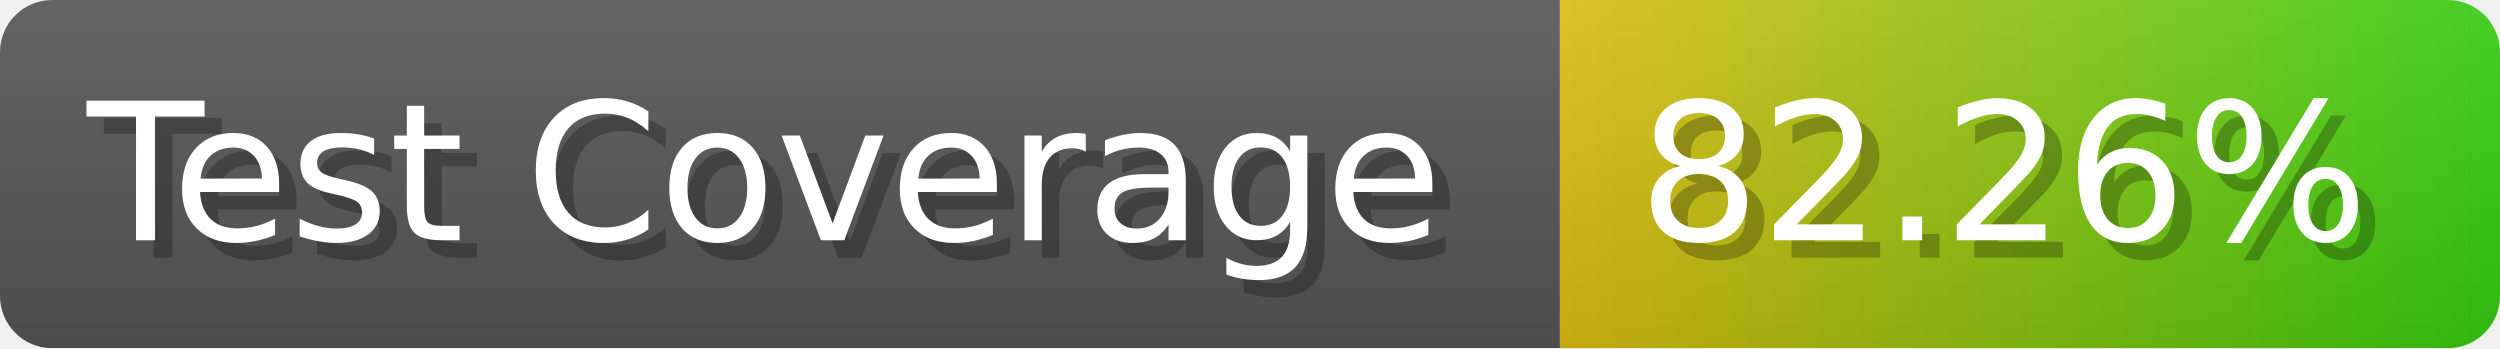
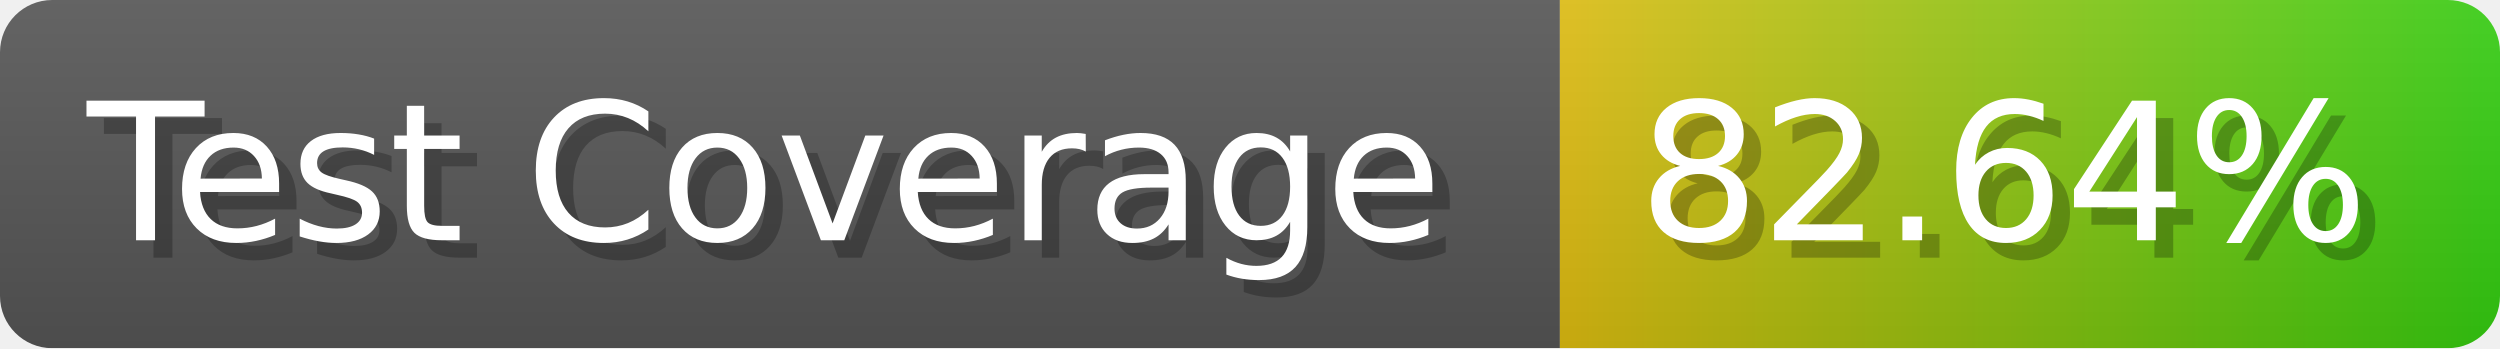
- <svg xmlns="http://www.w3.org/2000/svg" width="143.6" height="20" viewBox="0 0 1436 200" role="img" aria-label="Test Coverage: 82.26%">
+ <svg xmlns="http://www.w3.org/2000/svg" width="143.6" height="20" viewBox="0 0 1436 200" role="img" aria-label="Test Coverage: 82.64%">
  <linearGradient id="a" x2="0" y2="100%">
    <stop offset="0" stop-opacity=".1" stop-color="#EEE" />
    <stop offset="1" stop-opacity=".1" />
  </linearGradient>
  <mask id="m">
    <rect width="1436" height="200" rx="30" fill="#FFF" />
  </mask>
  <g mask="url(#m)">
    <rect width="896" height="200" fill="#555" />
    <rect width="540" height="200" fill="url(#x)" x="896" />
    <rect width="1436" height="200" fill="url(#a)" />
  </g>
  <g aria-hidden="true" fill="#fff" text-anchor="start" font-family="Verdana,DejaVu Sans,sans-serif" font-size="110">
    <text x="60" y="148" textLength="796" fill="#000" opacity="0.25">Test Coverage</text>
    <text x="50" y="138" textLength="796">Test Coverage</text>
-     <text x="951" y="148" textLength="440" fill="#000" opacity="0.25">82.26%</text>
-     <text x="941" y="138" textLength="440">82.26%</text>
+     <text x="951" y="148" textLength="440" fill="#000" opacity="0.25">82.64%</text>
+     <text x="941" y="138" textLength="440">82.64%</text>
  </g>
  <linearGradient id="x" x1="0%" y1="0%" x2="100%" y2="0%">
    <stop offset="0%" style="stop-color:#DB1" />
    <stop offset="100%" style="stop-color:#3C1" />
  </linearGradient>
</svg>
